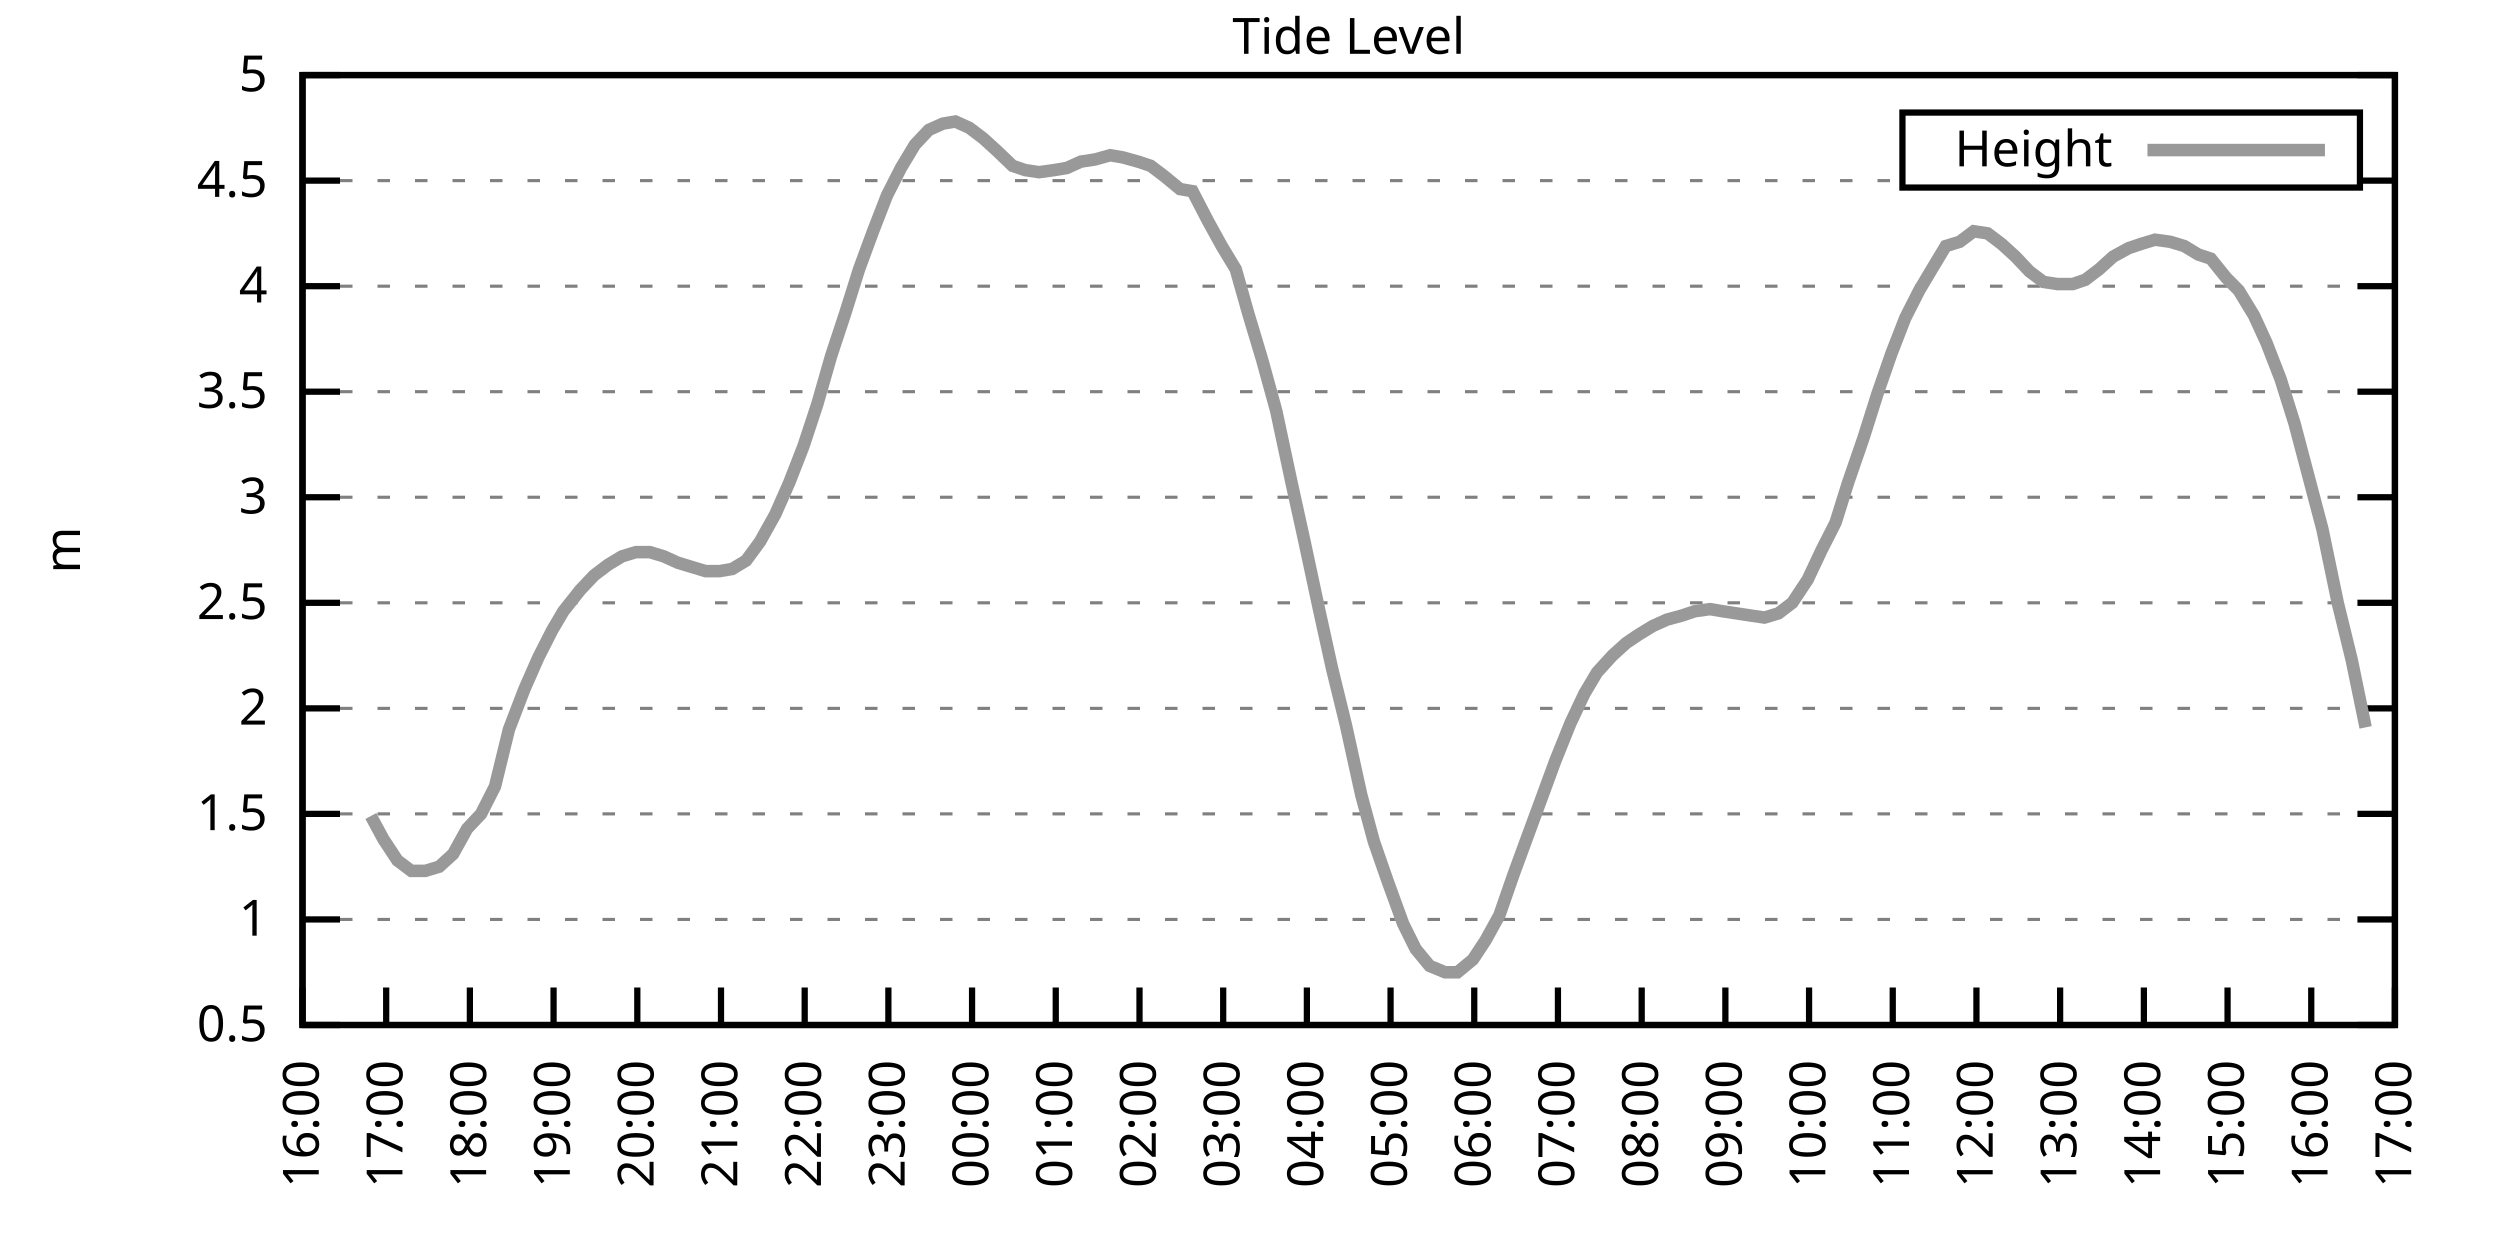
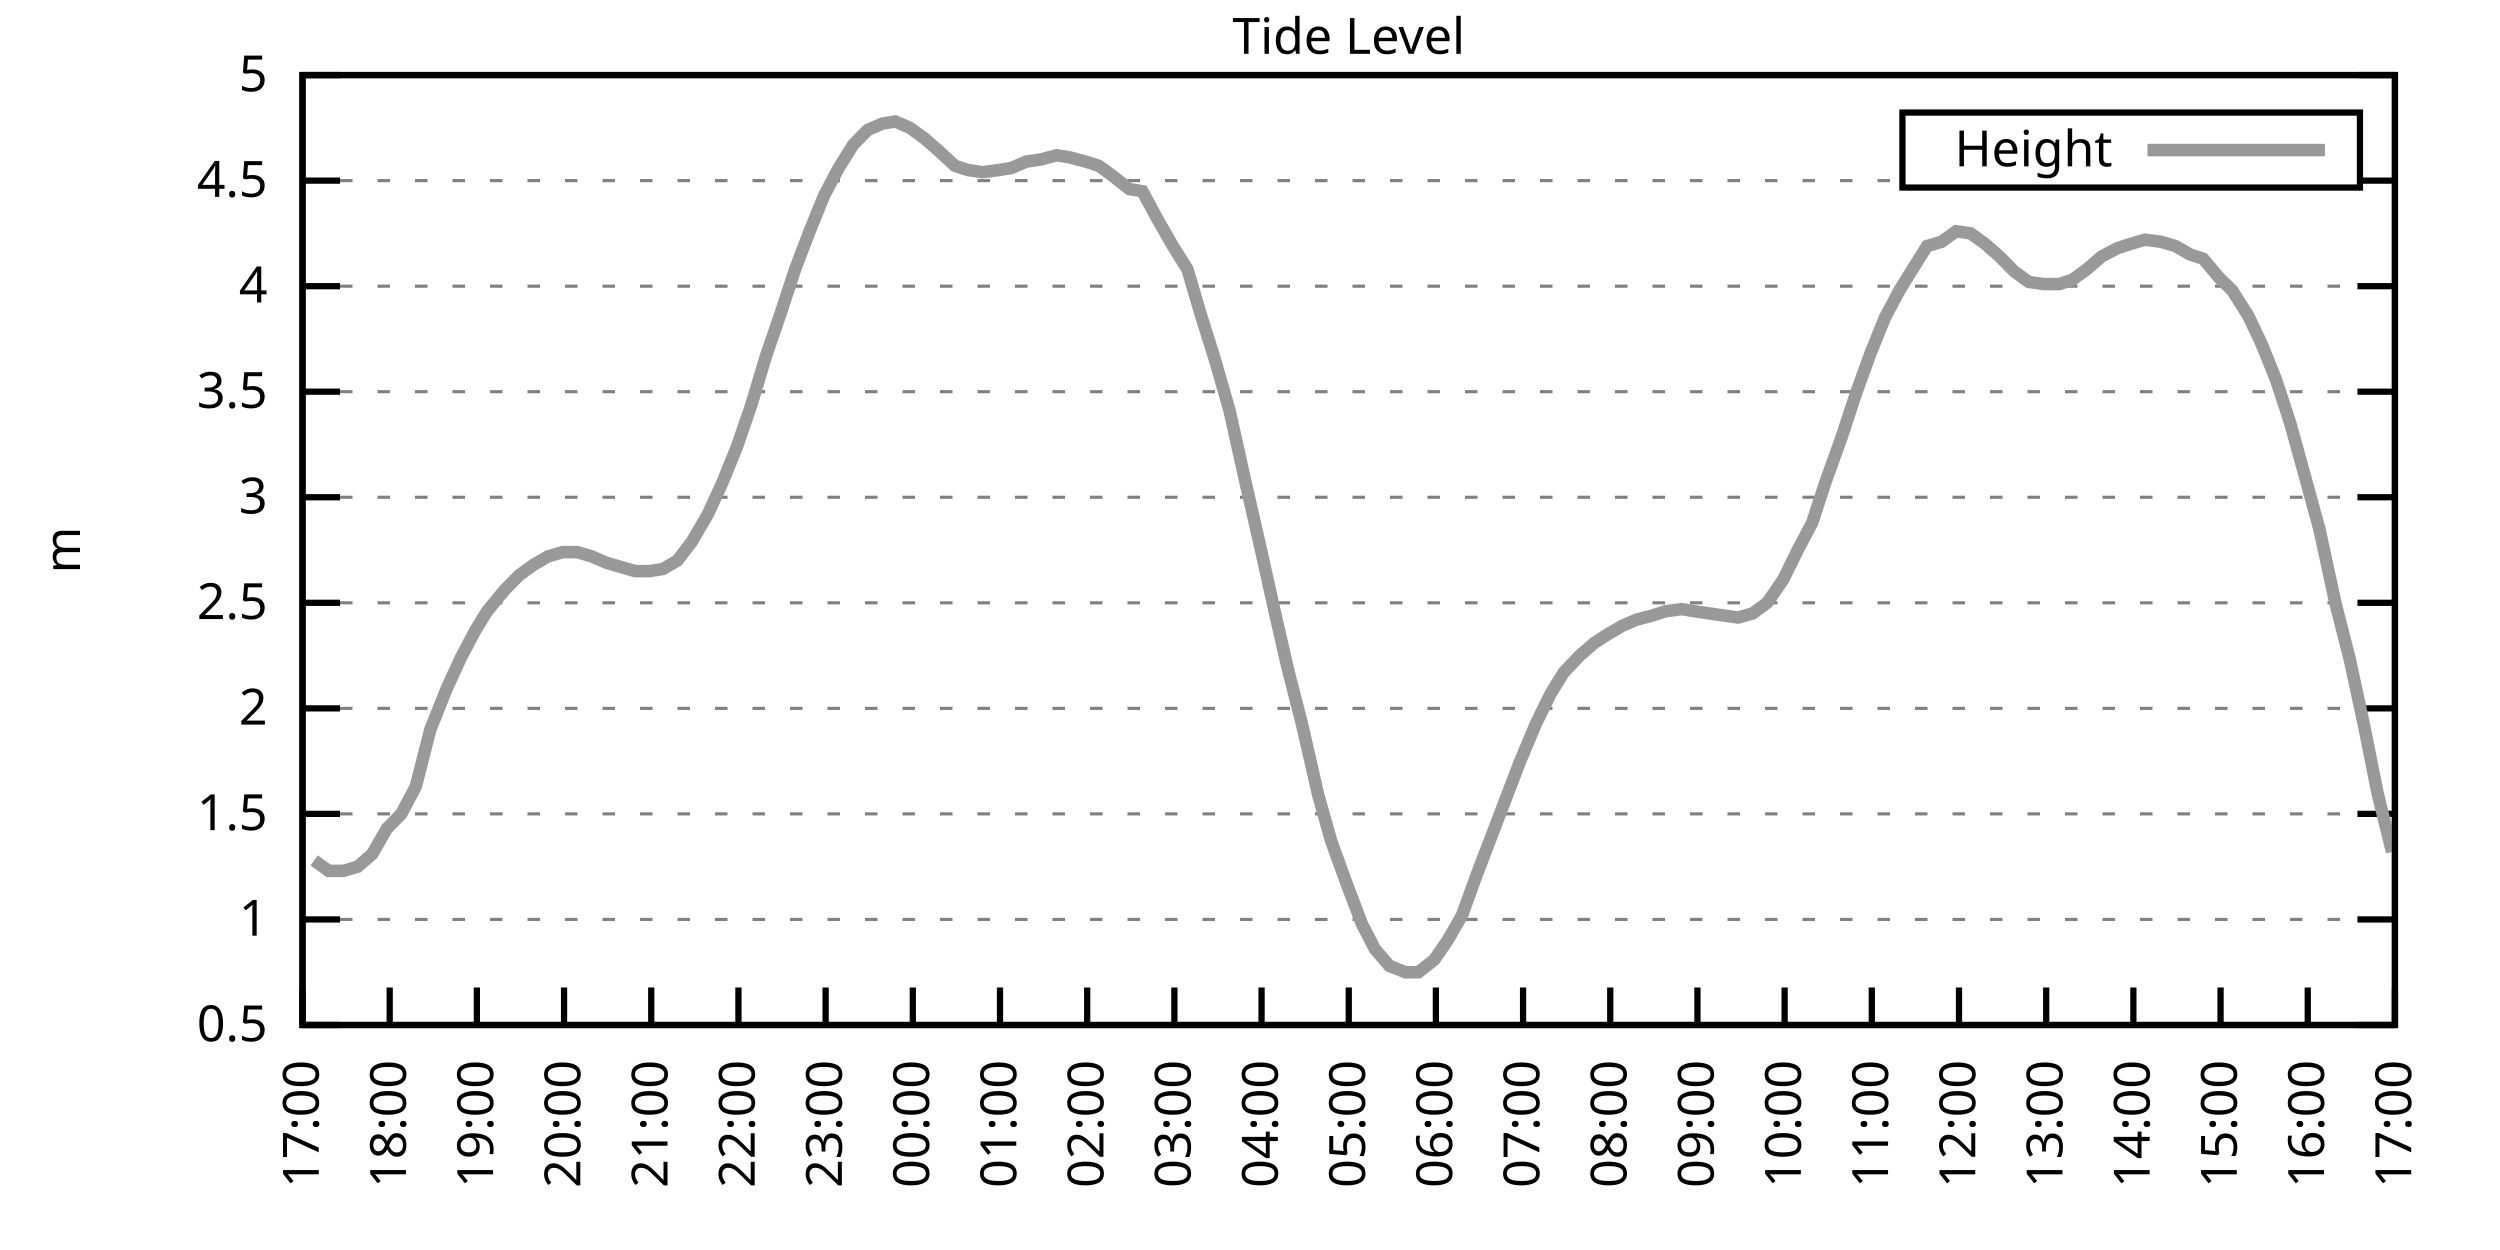
<svg xmlns="http://www.w3.org/2000/svg" xmlns:xlink="http://www.w3.org/1999/xlink" width="400" height="200" viewBox="0 0 400 200">
  <g id="gnuplot_canvas">
    <rect x="0" y="0" width="400" height="200" fill="none" />
    <defs>
      <circle id="gpDot" r="0.5" stroke-width="0.5" stroke="currentColor" />
      <path id="gpPt0" stroke-width="0.333" stroke="currentColor" d="M-1,0 h2 M0,-1 v2" />
      <path id="gpPt1" stroke-width="0.333" stroke="currentColor" d="M-1,-1 L1,1 M1,-1 L-1,1" />
      <path id="gpPt2" stroke-width="0.333" stroke="currentColor" d="M-1,0 L1,0 M0,-1 L0,1 M-1,-1 L1,1 M-1,1 L1,-1" />
      <rect id="gpPt3" stroke-width="0.333" stroke="currentColor" x="-1" y="-1" width="2" height="2" />
      <rect id="gpPt4" stroke-width="0.333" stroke="currentColor" fill="currentColor" x="-1" y="-1" width="2" height="2" />
      <circle id="gpPt5" stroke-width="0.333" stroke="currentColor" cx="0" cy="0" r="1" />
      <use xlink:href="#gpPt5" id="gpPt6" fill="currentColor" stroke="none" />
      <path id="gpPt7" stroke-width="0.333" stroke="currentColor" d="M0,-1.33 L-1.33,0.67 L1.33,0.67 z" />
      <use xlink:href="#gpPt7" id="gpPt8" fill="currentColor" stroke="none" />
      <use xlink:href="#gpPt7" id="gpPt9" stroke="currentColor" transform="rotate(180)" />
      <use xlink:href="#gpPt9" id="gpPt10" fill="currentColor" stroke="none" />
      <use xlink:href="#gpPt3" id="gpPt11" stroke="currentColor" transform="rotate(45)" />
      <use xlink:href="#gpPt11" id="gpPt12" fill="currentColor" stroke="none" />
      <path id="gpPt13" stroke-width="0.333" stroke="currentColor" d="M0,1.330 L1.265,0.411 L0.782,-1.067 L-0.782,-1.076 L-1.265,0.411 z" />
      <use xlink:href="#gpPt13" id="gpPt14" fill="currentColor" stroke="none" />
      <filter id="textbox" filterUnits="objectBoundingBox" x="0" y="0" height="1" width="1">
        <feFlood flood-color="white" flood-opacity="1" result="bgnd" />
        <feComposite in="SourceGraphic" in2="bgnd" operator="atop" />
      </filter>
      <filter id="greybox" filterUnits="objectBoundingBox" x="0" y="0" height="1" width="1">
        <feFlood flood-color="lightgrey" flood-opacity="1" result="grey" />
        <feComposite in="SourceGraphic" in2="grey" operator="atop" />
      </filter>
    </defs>
    <g fill="none" color="white" stroke="currentColor" stroke-width="1.00" stroke-linecap="butt" stroke-linejoin="miter">
</g>
    <g fill="none" color="black" stroke="currentColor" stroke-width="1.00" stroke-linecap="butt" stroke-linejoin="miter">
      <g stroke="none" shape-rendering="crispEdges">
        <polygon fill="rgb(255, 255, 255)" points="48.40,164.00 383.18,164.00 383.18,12.02 48.40,12.02 " />
      </g>
    </g>
    <g fill="none" color="black" stroke="currentColor" stroke-width="1.00" stroke-linecap="butt" stroke-linejoin="miter">
</g>
    <g fill="none" color="black" stroke="black" stroke-width="0.50" stroke-linecap="butt" stroke-linejoin="miter">
</g>
    <g fill="none" color="gray" stroke="currentColor" stroke-width="0.50" stroke-linecap="butt" stroke-linejoin="miter">
      <path stroke="gray" stroke-dasharray="2,4" class="gridline" d="M48.40,164.00 L383.19,164.00  " />
    </g>
    <g fill="none" color="gray" stroke="gray" stroke-width="1.00" stroke-linecap="butt" stroke-linejoin="miter">
</g>
    <g fill="none" color="black" stroke="currentColor" stroke-width="1.00" stroke-linecap="butt" stroke-linejoin="miter">
      <path stroke="black" d="M48.40,164.00 L54.40,164.00 M383.19,164.00 L377.19,164.00  " />
      <g transform="translate(42.80,166.60)" stroke="none" fill="black" font-family="Sans" font-size="8.00" text-anchor="end">
        <text>
          <tspan font-family="Sans"> 0.5</tspan>
        </text>
      </g>
    </g>
    <g fill="none" color="black" stroke="currentColor" stroke-width="1.00" stroke-linecap="butt" stroke-linejoin="miter">
</g>
    <g fill="none" color="black" stroke="black" stroke-width="0.50" stroke-linecap="butt" stroke-linejoin="miter">
</g>
    <g fill="none" color="gray" stroke="currentColor" stroke-width="0.50" stroke-linecap="butt" stroke-linejoin="miter">
      <path stroke="gray" stroke-dasharray="2,4" class="gridline" d="M48.40,147.11 L383.19,147.11  " />
    </g>
    <g fill="none" color="gray" stroke="gray" stroke-width="1.00" stroke-linecap="butt" stroke-linejoin="miter">
</g>
    <g fill="none" color="black" stroke="currentColor" stroke-width="1.00" stroke-linecap="butt" stroke-linejoin="miter">
      <path stroke="black" d="M48.40,147.11 L54.40,147.11 M383.19,147.11 L377.19,147.11  " />
      <g transform="translate(42.80,149.71)" stroke="none" fill="black" font-family="Sans" font-size="8.00" text-anchor="end">
        <text>
          <tspan font-family="Sans"> 1</tspan>
        </text>
      </g>
    </g>
    <g fill="none" color="black" stroke="currentColor" stroke-width="1.00" stroke-linecap="butt" stroke-linejoin="miter">
</g>
    <g fill="none" color="black" stroke="black" stroke-width="0.50" stroke-linecap="butt" stroke-linejoin="miter">
</g>
    <g fill="none" color="gray" stroke="currentColor" stroke-width="0.50" stroke-linecap="butt" stroke-linejoin="miter">
      <path stroke="gray" stroke-dasharray="2,4" class="gridline" d="M48.40,130.22 L383.19,130.22  " />
    </g>
    <g fill="none" color="gray" stroke="gray" stroke-width="1.00" stroke-linecap="butt" stroke-linejoin="miter">
</g>
    <g fill="none" color="black" stroke="currentColor" stroke-width="1.00" stroke-linecap="butt" stroke-linejoin="miter">
      <path stroke="black" d="M48.40,130.22 L54.40,130.22 M383.19,130.22 L377.19,130.22  " />
      <g transform="translate(42.80,132.82)" stroke="none" fill="black" font-family="Sans" font-size="8.00" text-anchor="end">
        <text>
          <tspan font-family="Sans"> 1.5</tspan>
        </text>
      </g>
    </g>
    <g fill="none" color="black" stroke="currentColor" stroke-width="1.00" stroke-linecap="butt" stroke-linejoin="miter">
</g>
    <g fill="none" color="black" stroke="black" stroke-width="0.50" stroke-linecap="butt" stroke-linejoin="miter">
</g>
    <g fill="none" color="gray" stroke="currentColor" stroke-width="0.50" stroke-linecap="butt" stroke-linejoin="miter">
      <path stroke="gray" stroke-dasharray="2,4" class="gridline" d="M48.40,113.34 L383.19,113.34  " />
    </g>
    <g fill="none" color="gray" stroke="gray" stroke-width="1.00" stroke-linecap="butt" stroke-linejoin="miter">
</g>
    <g fill="none" color="black" stroke="currentColor" stroke-width="1.00" stroke-linecap="butt" stroke-linejoin="miter">
      <path stroke="black" d="M48.40,113.34 L54.40,113.34 M383.19,113.34 L377.19,113.34  " />
      <g transform="translate(42.80,115.94)" stroke="none" fill="black" font-family="Sans" font-size="8.00" text-anchor="end">
        <text>
          <tspan font-family="Sans"> 2</tspan>
        </text>
      </g>
    </g>
    <g fill="none" color="black" stroke="currentColor" stroke-width="1.00" stroke-linecap="butt" stroke-linejoin="miter">
</g>
    <g fill="none" color="black" stroke="black" stroke-width="0.50" stroke-linecap="butt" stroke-linejoin="miter">
</g>
    <g fill="none" color="gray" stroke="currentColor" stroke-width="0.50" stroke-linecap="butt" stroke-linejoin="miter">
      <path stroke="gray" stroke-dasharray="2,4" class="gridline" d="M48.40,96.45 L383.19,96.45  " />
    </g>
    <g fill="none" color="gray" stroke="gray" stroke-width="1.00" stroke-linecap="butt" stroke-linejoin="miter">
</g>
    <g fill="none" color="black" stroke="currentColor" stroke-width="1.00" stroke-linecap="butt" stroke-linejoin="miter">
      <path stroke="black" d="M48.40,96.45 L54.40,96.45 M383.19,96.45 L377.19,96.45  " />
      <g transform="translate(42.80,99.05)" stroke="none" fill="black" font-family="Sans" font-size="8.00" text-anchor="end">
        <text>
          <tspan font-family="Sans"> 2.5</tspan>
        </text>
      </g>
    </g>
    <g fill="none" color="black" stroke="currentColor" stroke-width="1.00" stroke-linecap="butt" stroke-linejoin="miter">
</g>
    <g fill="none" color="black" stroke="black" stroke-width="0.50" stroke-linecap="butt" stroke-linejoin="miter">
</g>
    <g fill="none" color="gray" stroke="currentColor" stroke-width="0.50" stroke-linecap="butt" stroke-linejoin="miter">
      <path stroke="gray" stroke-dasharray="2,4" class="gridline" d="M48.40,79.56 L383.19,79.56  " />
    </g>
    <g fill="none" color="gray" stroke="gray" stroke-width="1.00" stroke-linecap="butt" stroke-linejoin="miter">
</g>
    <g fill="none" color="black" stroke="currentColor" stroke-width="1.00" stroke-linecap="butt" stroke-linejoin="miter">
      <path stroke="black" d="M48.40,79.56 L54.40,79.56 M383.19,79.56 L377.19,79.56  " />
      <g transform="translate(42.80,82.16)" stroke="none" fill="black" font-family="Sans" font-size="8.00" text-anchor="end">
        <text>
          <tspan font-family="Sans"> 3</tspan>
        </text>
      </g>
    </g>
    <g fill="none" color="black" stroke="currentColor" stroke-width="1.00" stroke-linecap="butt" stroke-linejoin="miter">
</g>
    <g fill="none" color="black" stroke="black" stroke-width="0.50" stroke-linecap="butt" stroke-linejoin="miter">
</g>
    <g fill="none" color="gray" stroke="currentColor" stroke-width="0.50" stroke-linecap="butt" stroke-linejoin="miter">
      <path stroke="gray" stroke-dasharray="2,4" class="gridline" d="M48.40,62.67 L383.19,62.67  " />
    </g>
    <g fill="none" color="gray" stroke="gray" stroke-width="1.00" stroke-linecap="butt" stroke-linejoin="miter">
</g>
    <g fill="none" color="black" stroke="currentColor" stroke-width="1.00" stroke-linecap="butt" stroke-linejoin="miter">
      <path stroke="black" d="M48.40,62.67 L54.40,62.67 M383.19,62.67 L377.19,62.67  " />
      <g transform="translate(42.80,65.27)" stroke="none" fill="black" font-family="Sans" font-size="8.00" text-anchor="end">
        <text>
          <tspan font-family="Sans"> 3.5</tspan>
        </text>
      </g>
    </g>
    <g fill="none" color="black" stroke="currentColor" stroke-width="1.00" stroke-linecap="butt" stroke-linejoin="miter">
</g>
    <g fill="none" color="black" stroke="black" stroke-width="0.50" stroke-linecap="butt" stroke-linejoin="miter">
</g>
    <g fill="none" color="gray" stroke="currentColor" stroke-width="0.50" stroke-linecap="butt" stroke-linejoin="miter">
      <path stroke="gray" stroke-dasharray="2,4" class="gridline" d="M48.40,45.79 L383.19,45.79  " />
    </g>
    <g fill="none" color="gray" stroke="gray" stroke-width="1.00" stroke-linecap="butt" stroke-linejoin="miter">
</g>
    <g fill="none" color="black" stroke="currentColor" stroke-width="1.00" stroke-linecap="butt" stroke-linejoin="miter">
      <path stroke="black" d="M48.40,45.79 L54.40,45.79 M383.19,45.79 L377.19,45.79  " />
      <g transform="translate(42.80,48.39)" stroke="none" fill="black" font-family="Sans" font-size="8.00" text-anchor="end">
        <text>
          <tspan font-family="Sans"> 4</tspan>
        </text>
      </g>
    </g>
    <g fill="none" color="black" stroke="currentColor" stroke-width="1.00" stroke-linecap="butt" stroke-linejoin="miter">
</g>
    <g fill="none" color="black" stroke="black" stroke-width="0.50" stroke-linecap="butt" stroke-linejoin="miter">
</g>
    <g fill="none" color="gray" stroke="currentColor" stroke-width="0.50" stroke-linecap="butt" stroke-linejoin="miter">
      <path stroke="gray" stroke-dasharray="2,4" class="gridline" d="M48.40,28.90 L304.39,28.90 M377.59,28.90 L383.19,28.90  " />
    </g>
    <g fill="none" color="gray" stroke="gray" stroke-width="1.00" stroke-linecap="butt" stroke-linejoin="miter">
</g>
    <g fill="none" color="black" stroke="currentColor" stroke-width="1.00" stroke-linecap="butt" stroke-linejoin="miter">
      <path stroke="black" d="M48.40,28.90 L54.40,28.90 M383.19,28.90 L377.19,28.90  " />
      <g transform="translate(42.80,31.50)" stroke="none" fill="black" font-family="Sans" font-size="8.00" text-anchor="end">
        <text>
          <tspan font-family="Sans"> 4.5</tspan>
        </text>
      </g>
    </g>
    <g fill="none" color="black" stroke="currentColor" stroke-width="1.00" stroke-linecap="butt" stroke-linejoin="miter">
</g>
    <g fill="none" color="black" stroke="black" stroke-width="0.50" stroke-linecap="butt" stroke-linejoin="miter">
</g>
    <g fill="none" color="gray" stroke="currentColor" stroke-width="0.50" stroke-linecap="butt" stroke-linejoin="miter">
      <path stroke="gray" stroke-dasharray="2,4" class="gridline" d="M48.40,12.01 L383.19,12.01  " />
    </g>
    <g fill="none" color="gray" stroke="gray" stroke-width="1.00" stroke-linecap="butt" stroke-linejoin="miter">
</g>
    <g fill="none" color="black" stroke="currentColor" stroke-width="1.00" stroke-linecap="butt" stroke-linejoin="miter">
      <path stroke="black" d="M48.40,12.01 L54.40,12.01 M383.19,12.01 L377.19,12.01  " />
      <g transform="translate(42.80,14.61)" stroke="none" fill="black" font-family="Sans" font-size="8.00" text-anchor="end">
        <text>
          <tspan font-family="Sans"> 5</tspan>
        </text>
      </g>
    </g>
    <g fill="none" color="black" stroke="currentColor" stroke-width="1.00" stroke-linecap="butt" stroke-linejoin="miter">
      <path stroke="black" d="M48.40,164.00 L48.40,158.00  " />
      <g transform="translate(51.00,169.60) rotate(270.00)" stroke="none" fill="black" font-family="Sans" font-size="8.00" text-anchor="end">
        <text>
-           <tspan font-family="Sans">16:00</tspan>
-         </text>
-       </g>
-     </g>
-     <g fill="none" color="black" stroke="currentColor" stroke-width="1.00" stroke-linecap="butt" stroke-linejoin="miter">
-       <path stroke="black" d="M61.79,164.00 L61.79,158.00  " />
-       <g transform="translate(64.39,169.60) rotate(270.00)" stroke="none" fill="black" font-family="Sans" font-size="8.00" text-anchor="end">
-         <text>
          <tspan font-family="Sans">17:00</tspan>
        </text>
      </g>
    </g>
    <g fill="none" color="black" stroke="currentColor" stroke-width="1.00" stroke-linecap="butt" stroke-linejoin="miter">
-       <path stroke="black" d="M75.18,164.00 L75.18,158.00  " />
-       <g transform="translate(77.78,169.60) rotate(270.00)" stroke="none" fill="black" font-family="Sans" font-size="8.00" text-anchor="end">
+       <path stroke="black" d="M62.35,164.00 L62.35,158.00  " />
+       <g transform="translate(64.95,169.60) rotate(270.00)" stroke="none" fill="black" font-family="Sans" font-size="8.00" text-anchor="end">
        <text>
          <tspan font-family="Sans">18:00</tspan>
        </text>
      </g>
    </g>
    <g fill="none" color="black" stroke="currentColor" stroke-width="1.00" stroke-linecap="butt" stroke-linejoin="miter">
-       <path stroke="black" d="M88.57,164.00 L88.57,158.00  " />
-       <g transform="translate(91.17,169.60) rotate(270.00)" stroke="none" fill="black" font-family="Sans" font-size="8.00" text-anchor="end">
+       <path stroke="black" d="M76.30,164.00 L76.30,158.00  " />
+       <g transform="translate(78.90,169.60) rotate(270.00)" stroke="none" fill="black" font-family="Sans" font-size="8.00" text-anchor="end">
        <text>
          <tspan font-family="Sans">19:00</tspan>
        </text>
      </g>
    </g>
    <g fill="none" color="black" stroke="currentColor" stroke-width="1.00" stroke-linecap="butt" stroke-linejoin="miter">
-       <path stroke="black" d="M101.97,164.00 L101.97,158.00  " />
-       <g transform="translate(104.57,169.60) rotate(270.00)" stroke="none" fill="black" font-family="Sans" font-size="8.00" text-anchor="end">
+       <path stroke="black" d="M90.25,164.00 L90.25,158.00  " />
+       <g transform="translate(92.85,169.60) rotate(270.00)" stroke="none" fill="black" font-family="Sans" font-size="8.00" text-anchor="end">
        <text>
          <tspan font-family="Sans">20:00</tspan>
        </text>
      </g>
    </g>
    <g fill="none" color="black" stroke="currentColor" stroke-width="1.00" stroke-linecap="butt" stroke-linejoin="miter">
-       <path stroke="black" d="M115.36,164.00 L115.36,158.00  " />
-       <g transform="translate(117.96,169.60) rotate(270.00)" stroke="none" fill="black" font-family="Sans" font-size="8.00" text-anchor="end">
+       <path stroke="black" d="M104.20,164.00 L104.20,158.00  " />
+       <g transform="translate(106.80,169.60) rotate(270.00)" stroke="none" fill="black" font-family="Sans" font-size="8.00" text-anchor="end">
        <text>
          <tspan font-family="Sans">21:00</tspan>
        </text>
      </g>
    </g>
    <g fill="none" color="black" stroke="currentColor" stroke-width="1.00" stroke-linecap="butt" stroke-linejoin="miter">
-       <path stroke="black" d="M128.75,164.00 L128.75,158.00  " />
-       <g transform="translate(131.35,169.60) rotate(270.00)" stroke="none" fill="black" font-family="Sans" font-size="8.00" text-anchor="end">
+       <path stroke="black" d="M118.15,164.00 L118.15,158.00  " />
+       <g transform="translate(120.75,169.60) rotate(270.00)" stroke="none" fill="black" font-family="Sans" font-size="8.00" text-anchor="end">
        <text>
          <tspan font-family="Sans">22:00</tspan>
        </text>
      </g>
    </g>
    <g fill="none" color="black" stroke="currentColor" stroke-width="1.00" stroke-linecap="butt" stroke-linejoin="miter">
-       <path stroke="black" d="M142.14,164.00 L142.14,158.00  " />
-       <g transform="translate(144.74,169.60) rotate(270.00)" stroke="none" fill="black" font-family="Sans" font-size="8.00" text-anchor="end">
+       <path stroke="black" d="M132.10,164.00 L132.10,158.00  " />
+       <g transform="translate(134.70,169.60) rotate(270.00)" stroke="none" fill="black" font-family="Sans" font-size="8.00" text-anchor="end">
        <text>
          <tspan font-family="Sans">23:00</tspan>
        </text>
      </g>
    </g>
    <g fill="none" color="black" stroke="currentColor" stroke-width="1.00" stroke-linecap="butt" stroke-linejoin="miter">
-       <path stroke="black" d="M155.53,164.00 L155.53,158.00  " />
-       <g transform="translate(158.13,169.60) rotate(270.00)" stroke="none" fill="black" font-family="Sans" font-size="8.00" text-anchor="end">
+       <path stroke="black" d="M146.05,164.00 L146.05,158.00  " />
+       <g transform="translate(148.65,169.60) rotate(270.00)" stroke="none" fill="black" font-family="Sans" font-size="8.00" text-anchor="end">
        <text>
          <tspan font-family="Sans">00:00</tspan>
        </text>
      </g>
    </g>
    <g fill="none" color="black" stroke="currentColor" stroke-width="1.00" stroke-linecap="butt" stroke-linejoin="miter">
-       <path stroke="black" d="M168.92,164.00 L168.92,158.00  " />
-       <g transform="translate(171.52,169.60) rotate(270.00)" stroke="none" fill="black" font-family="Sans" font-size="8.00" text-anchor="end">
+       <path stroke="black" d="M160.00,164.00 L160.00,158.00  " />
+       <g transform="translate(162.60,169.60) rotate(270.00)" stroke="none" fill="black" font-family="Sans" font-size="8.00" text-anchor="end">
        <text>
          <tspan font-family="Sans">01:00</tspan>
        </text>
      </g>
    </g>
    <g fill="none" color="black" stroke="currentColor" stroke-width="1.00" stroke-linecap="butt" stroke-linejoin="miter">
-       <path stroke="black" d="M182.32,164.00 L182.32,158.00  " />
-       <g transform="translate(184.92,169.60) rotate(270.00)" stroke="none" fill="black" font-family="Sans" font-size="8.00" text-anchor="end">
+       <path stroke="black" d="M173.95,164.00 L173.95,158.00  " />
+       <g transform="translate(176.55,169.60) rotate(270.00)" stroke="none" fill="black" font-family="Sans" font-size="8.00" text-anchor="end">
        <text>
          <tspan font-family="Sans">02:00</tspan>
        </text>
      </g>
    </g>
    <g fill="none" color="black" stroke="currentColor" stroke-width="1.00" stroke-linecap="butt" stroke-linejoin="miter">
-       <path stroke="black" d="M195.71,164.00 L195.71,158.00  " />
-       <g transform="translate(198.31,169.60) rotate(270.00)" stroke="none" fill="black" font-family="Sans" font-size="8.00" text-anchor="end">
+       <path stroke="black" d="M187.90,164.00 L187.90,158.00  " />
+       <g transform="translate(190.50,169.60) rotate(270.00)" stroke="none" fill="black" font-family="Sans" font-size="8.00" text-anchor="end">
        <text>
          <tspan font-family="Sans">03:00</tspan>
        </text>
      </g>
    </g>
    <g fill="none" color="black" stroke="currentColor" stroke-width="1.00" stroke-linecap="butt" stroke-linejoin="miter">
-       <path stroke="black" d="M209.10,164.00 L209.10,158.00  " />
-       <g transform="translate(211.70,169.60) rotate(270.00)" stroke="none" fill="black" font-family="Sans" font-size="8.00" text-anchor="end">
+       <path stroke="black" d="M201.85,164.00 L201.85,158.00  " />
+       <g transform="translate(204.45,169.60) rotate(270.00)" stroke="none" fill="black" font-family="Sans" font-size="8.00" text-anchor="end">
        <text>
          <tspan font-family="Sans">04:00</tspan>
        </text>
      </g>
    </g>
    <g fill="none" color="black" stroke="currentColor" stroke-width="1.00" stroke-linecap="butt" stroke-linejoin="miter">
-       <path stroke="black" d="M222.49,164.00 L222.49,158.00  " />
-       <g transform="translate(225.09,169.60) rotate(270.00)" stroke="none" fill="black" font-family="Sans" font-size="8.00" text-anchor="end">
+       <path stroke="black" d="M215.80,164.00 L215.80,158.00  " />
+       <g transform="translate(218.40,169.60) rotate(270.00)" stroke="none" fill="black" font-family="Sans" font-size="8.00" text-anchor="end">
        <text>
          <tspan font-family="Sans">05:00</tspan>
        </text>
      </g>
    </g>
    <g fill="none" color="black" stroke="currentColor" stroke-width="1.00" stroke-linecap="butt" stroke-linejoin="miter">
-       <path stroke="black" d="M235.88,164.00 L235.88,158.00  " />
-       <g transform="translate(238.48,169.60) rotate(270.00)" stroke="none" fill="black" font-family="Sans" font-size="8.00" text-anchor="end">
+       <path stroke="black" d="M229.74,164.00 L229.74,158.00  " />
+       <g transform="translate(232.34,169.60) rotate(270.00)" stroke="none" fill="black" font-family="Sans" font-size="8.00" text-anchor="end">
        <text>
          <tspan font-family="Sans">06:00</tspan>
        </text>
      </g>
    </g>
    <g fill="none" color="black" stroke="currentColor" stroke-width="1.00" stroke-linecap="butt" stroke-linejoin="miter">
-       <path stroke="black" d="M249.27,164.00 L249.27,158.00  " />
-       <g transform="translate(251.87,169.60) rotate(270.00)" stroke="none" fill="black" font-family="Sans" font-size="8.00" text-anchor="end">
+       <path stroke="black" d="M243.69,164.00 L243.69,158.00  " />
+       <g transform="translate(246.29,169.60) rotate(270.00)" stroke="none" fill="black" font-family="Sans" font-size="8.00" text-anchor="end">
        <text>
          <tspan font-family="Sans">07:00</tspan>
        </text>
      </g>
    </g>
    <g fill="none" color="black" stroke="currentColor" stroke-width="1.00" stroke-linecap="butt" stroke-linejoin="miter">
-       <path stroke="black" d="M262.67,164.00 L262.67,158.00  " />
-       <g transform="translate(265.27,169.60) rotate(270.00)" stroke="none" fill="black" font-family="Sans" font-size="8.00" text-anchor="end">
+       <path stroke="black" d="M257.64,164.00 L257.64,158.00  " />
+       <g transform="translate(260.24,169.60) rotate(270.00)" stroke="none" fill="black" font-family="Sans" font-size="8.00" text-anchor="end">
        <text>
          <tspan font-family="Sans">08:00</tspan>
        </text>
      </g>
    </g>
    <g fill="none" color="black" stroke="currentColor" stroke-width="1.00" stroke-linecap="butt" stroke-linejoin="miter">
-       <path stroke="black" d="M276.06,164.00 L276.06,158.00  " />
-       <g transform="translate(278.66,169.60) rotate(270.00)" stroke="none" fill="black" font-family="Sans" font-size="8.00" text-anchor="end">
+       <path stroke="black" d="M271.59,164.00 L271.59,158.00  " />
+       <g transform="translate(274.19,169.60) rotate(270.00)" stroke="none" fill="black" font-family="Sans" font-size="8.00" text-anchor="end">
        <text>
          <tspan font-family="Sans">09:00</tspan>
        </text>
      </g>
    </g>
    <g fill="none" color="black" stroke="currentColor" stroke-width="1.00" stroke-linecap="butt" stroke-linejoin="miter">
-       <path stroke="black" d="M289.45,164.00 L289.45,158.00  " />
-       <g transform="translate(292.05,169.60) rotate(270.00)" stroke="none" fill="black" font-family="Sans" font-size="8.00" text-anchor="end">
+       <path stroke="black" d="M285.54,164.00 L285.54,158.00  " />
+       <g transform="translate(288.14,169.60) rotate(270.00)" stroke="none" fill="black" font-family="Sans" font-size="8.00" text-anchor="end">
        <text>
          <tspan font-family="Sans">10:00</tspan>
        </text>
      </g>
    </g>
    <g fill="none" color="black" stroke="currentColor" stroke-width="1.00" stroke-linecap="butt" stroke-linejoin="miter">
-       <path stroke="black" d="M302.84,164.00 L302.84,158.00  " />
-       <g transform="translate(305.44,169.60) rotate(270.00)" stroke="none" fill="black" font-family="Sans" font-size="8.00" text-anchor="end">
+       <path stroke="black" d="M299.49,164.00 L299.49,158.00  " />
+       <g transform="translate(302.09,169.60) rotate(270.00)" stroke="none" fill="black" font-family="Sans" font-size="8.00" text-anchor="end">
        <text>
          <tspan font-family="Sans">11:00</tspan>
        </text>
      </g>
    </g>
    <g fill="none" color="black" stroke="currentColor" stroke-width="1.00" stroke-linecap="butt" stroke-linejoin="miter">
-       <path stroke="black" d="M316.23,164.00 L316.23,158.00  " />
-       <g transform="translate(318.83,169.60) rotate(270.00)" stroke="none" fill="black" font-family="Sans" font-size="8.00" text-anchor="end">
+       <path stroke="black" d="M313.44,164.00 L313.44,158.00  " />
+       <g transform="translate(316.04,169.60) rotate(270.00)" stroke="none" fill="black" font-family="Sans" font-size="8.00" text-anchor="end">
        <text>
          <tspan font-family="Sans">12:00</tspan>
        </text>
      </g>
    </g>
    <g fill="none" color="black" stroke="currentColor" stroke-width="1.00" stroke-linecap="butt" stroke-linejoin="miter">
-       <path stroke="black" d="M329.62,164.00 L329.62,158.00  " />
-       <g transform="translate(332.22,169.60) rotate(270.00)" stroke="none" fill="black" font-family="Sans" font-size="8.00" text-anchor="end">
+       <path stroke="black" d="M327.39,164.00 L327.39,158.00  " />
+       <g transform="translate(329.99,169.60) rotate(270.00)" stroke="none" fill="black" font-family="Sans" font-size="8.00" text-anchor="end">
        <text>
          <tspan font-family="Sans">13:00</tspan>
        </text>
      </g>
    </g>
    <g fill="none" color="black" stroke="currentColor" stroke-width="1.00" stroke-linecap="butt" stroke-linejoin="miter">
-       <path stroke="black" d="M343.02,164.00 L343.02,158.00  " />
-       <g transform="translate(345.62,169.60) rotate(270.00)" stroke="none" fill="black" font-family="Sans" font-size="8.00" text-anchor="end">
+       <path stroke="black" d="M341.34,164.00 L341.34,158.00  " />
+       <g transform="translate(343.94,169.60) rotate(270.00)" stroke="none" fill="black" font-family="Sans" font-size="8.00" text-anchor="end">
        <text>
          <tspan font-family="Sans">14:00</tspan>
        </text>
      </g>
    </g>
    <g fill="none" color="black" stroke="currentColor" stroke-width="1.00" stroke-linecap="butt" stroke-linejoin="miter">
-       <path stroke="black" d="M356.41,164.00 L356.41,158.00  " />
-       <g transform="translate(359.01,169.60) rotate(270.00)" stroke="none" fill="black" font-family="Sans" font-size="8.00" text-anchor="end">
+       <path stroke="black" d="M355.29,164.00 L355.29,158.00  " />
+       <g transform="translate(357.89,169.60) rotate(270.00)" stroke="none" fill="black" font-family="Sans" font-size="8.00" text-anchor="end">
        <text>
          <tspan font-family="Sans">15:00</tspan>
        </text>
      </g>
    </g>
    <g fill="none" color="black" stroke="currentColor" stroke-width="1.00" stroke-linecap="butt" stroke-linejoin="miter">
-       <path stroke="black" d="M369.80,164.00 L369.80,158.00  " />
-       <g transform="translate(372.40,169.60) rotate(270.00)" stroke="none" fill="black" font-family="Sans" font-size="8.00" text-anchor="end">
+       <path stroke="black" d="M369.24,164.00 L369.24,158.00  " />
+       <g transform="translate(371.84,169.60) rotate(270.00)" stroke="none" fill="black" font-family="Sans" font-size="8.00" text-anchor="end">
        <text>
          <tspan font-family="Sans">16:00</tspan>
        </text>
      </g>
    </g>
    <g fill="none" color="black" stroke="currentColor" stroke-width="1.00" stroke-linecap="butt" stroke-linejoin="miter">
      <path stroke="black" d="M383.19,164.00 L383.19,158.00  " />
      <g transform="translate(385.79,169.60) rotate(270.00)" stroke="none" fill="black" font-family="Sans" font-size="8.00" text-anchor="end">
        <text>
          <tspan font-family="Sans">17:00</tspan>
        </text>
      </g>
    </g>
    <g fill="none" color="black" stroke="currentColor" stroke-width="1.00" stroke-linecap="butt" stroke-linejoin="miter">
</g>
    <g fill="none" color="black" stroke="currentColor" stroke-width="1.00" stroke-linecap="butt" stroke-linejoin="miter">
      <path stroke="black" d="M48.40,12.01 L48.40,164.00 L383.19,164.00 L383.19,12.01 L48.40,12.01 Z  " />
    </g>
    <g fill="none" color="black" stroke="currentColor" stroke-width="1.00" stroke-linecap="butt" stroke-linejoin="miter">
</g>
    <g fill="none" color="black" stroke="currentColor" stroke-width="1.00" stroke-linecap="butt" stroke-linejoin="miter">
      <path stroke="black" d="M304.39,30.01 L304.39,18.01 L377.59,18.01 L377.59,30.01 L304.39,30.01 Z  " />
    </g>
    <g id="Tide_level_plot_1">
      <g fill="none" color="white" stroke="black" stroke-width="2.00" stroke-linecap="butt" stroke-linejoin="miter">
</g>
      <g fill="none" color="black" stroke="currentColor" stroke-width="2.00" stroke-linecap="butt" stroke-linejoin="miter">
        <g transform="translate(337.99,26.61)" stroke="none" fill="black" font-family="Sans" font-size="8.00" text-anchor="end">
          <text>
            <tspan font-family="Sans">Height</tspan>
          </text>
        </g>
      </g>
      <g fill="none" color="black" stroke="currentColor" stroke-width="2.00" stroke-linecap="butt" stroke-linejoin="miter">
-         <path stroke="rgb(153, 153, 153)" d="M343.59,24.01 L371.99,24.01 M59.34,130.56 L61.35,134.28 L63.58,137.66 L65.81,139.34 L68.04,139.34 L70.27,138.67   L72.50,136.64 L74.74,132.59 L76.97,130.22 L79.20,125.83 L81.43,116.71 L83.89,110.30 L86.12,105.23 L88.35,100.84   L90.14,97.80 L92.82,94.42 L95.05,92.06 L97.28,90.37 L99.51,89.02 L101.74,88.34 L103.98,88.34 L106.21,89.02   L108.44,90.03 L110.67,90.71 L112.90,91.38 L115.13,91.38 L117.14,91.04 L119.38,89.69 L121.61,86.65 L124.06,82.26   L126.29,77.20 L128.53,71.45 L130.76,64.70 L132.99,56.93 L135.22,50.18 L137.45,43.08 L139.69,37.00 L141.92,31.26   L144.15,26.87 L146.38,23.16 L148.61,20.79 L150.85,19.78 L152.85,19.44 L155.09,20.45 L157.32,22.14 L159.55,24.17   L162.01,26.53 L164.01,27.21 L166.25,27.55 L168.70,27.21 L170.71,26.87 L172.94,25.86 L175.17,25.52 L177.63,24.84   L179.64,25.18 L182.09,25.86 L184.10,26.53 L186.33,28.22 L188.79,30.25 L190.80,30.59 L193.25,35.32 L195.48,39.37   L197.72,43.08 L199.73,50.18 L201.96,57.61 L204.19,65.71 L206.64,77.20 L208.65,86.32 L211.11,97.80 L213.12,106.92   L215.35,116.04 L217.80,127.18 L219.81,134.62 L222.04,141.03 L224.50,147.79 L226.51,151.84 L228.74,154.54 L231.20,155.56   L233.20,155.56 L235.66,153.53 L237.67,150.49 L239.90,146.44 L242.13,140.02 L244.36,133.94 L246.60,127.86 L248.83,121.78   L251.28,115.70 L253.51,110.97 L255.52,107.59 L257.98,104.89 L260.21,102.87 L262.22,101.52 L264.45,100.16 L266.68,99.15   L269.14,98.48 L271.15,97.80 L273.60,97.46 L275.61,97.80 L277.84,98.14 L280.07,98.48 L282.31,98.81 L284.54,98.14   L286.77,96.45 L289.23,92.73 L291.46,88.00 L293.69,83.61 L295.70,77.20 L298.15,70.10 L300.39,63.01 L302.62,56.59   L304.85,50.85 L307.08,46.46 L309.09,43.08 L311.32,39.37 L313.55,38.69 L315.79,37.00 L318.02,37.34 L320.25,39.03   L322.48,41.06 L324.71,43.42 L326.95,45.11 L329.18,45.45 L331.63,45.45 L333.64,44.77 L335.87,43.08 L338.10,41.06   L340.56,39.71 L342.57,39.03 L344.80,38.35 L347.26,38.69 L349.49,39.37 L351.72,40.72 L353.73,41.39 L356.18,44.43   L358.19,46.46 L360.65,50.51 L362.66,54.90 L364.89,60.65 L367.12,67.74 L369.35,76.18 L371.58,84.63 L374.04,96.45   L376.27,105.57 L378.50,116.38  " />
+         <path stroke="rgb(153, 153, 153)" d="M343.59,24.01 L371.99,24.01 M50.26,137.66 L52.58,139.34 L54.91,139.34 L57.23,138.67 L59.56,136.64 L61.88,132.59   L64.21,130.22 L66.53,125.83 L68.86,116.71 L71.42,110.30 L73.74,105.23 L76.07,100.84 L77.93,97.80 L80.72,94.42   L83.04,92.06 L85.37,90.37 L87.69,89.02 L90.02,88.34 L92.34,88.34 L94.67,89.02 L96.99,90.03 L99.32,90.71   L101.64,91.38 L103.97,91.38 L106.06,91.04 L108.38,89.69 L110.71,86.65 L113.27,82.26 L115.59,77.20 L117.92,71.45   L120.24,64.70 L122.57,56.93 L124.89,50.18 L127.22,43.08 L129.54,37.00 L131.87,31.26 L134.19,26.87 L136.51,23.16   L138.84,20.79 L141.16,19.78 L143.26,19.44 L145.58,20.45 L147.91,22.14 L150.23,24.17 L152.79,26.53 L154.88,27.21   L157.21,27.55 L159.76,27.21 L161.86,26.87 L164.18,25.86 L166.51,25.52 L169.06,24.84 L171.16,25.18 L173.71,25.86   L175.81,26.53 L178.13,28.22 L180.69,30.25 L182.78,30.59 L185.34,35.32 L187.66,39.37 L189.99,43.08 L192.08,50.18   L194.41,57.61 L196.73,65.71 L199.29,77.20 L201.38,86.32 L203.94,97.80 L206.03,106.92 L208.36,116.04 L210.91,127.18   L213.01,134.62 L215.33,141.03 L217.89,147.79 L219.98,151.84 L222.30,154.54 L224.86,155.56 L226.95,155.56 L229.51,153.53   L231.60,150.49 L233.93,146.44 L236.25,140.02 L238.58,133.94 L240.90,127.86 L243.23,121.78 L245.79,115.70 L248.11,110.97   L250.20,107.59 L252.76,104.89 L255.09,102.87 L257.18,101.52 L259.50,100.16 L261.83,99.15 L264.39,98.48 L266.48,97.80   L269.04,97.46 L271.13,97.80 L273.45,98.14 L275.78,98.48 L278.10,98.81 L280.43,98.14 L282.75,96.45 L285.31,92.73   L287.64,88.00 L289.96,83.61 L292.05,77.20 L294.61,70.10 L296.94,63.01 L299.26,56.59 L301.58,50.85 L303.91,46.46   L306.00,43.08 L308.33,39.37 L310.65,38.69 L312.98,37.00 L315.30,37.34 L317.63,39.03 L319.95,41.06 L322.28,43.42   L324.60,45.11 L326.93,45.45 L329.48,45.45 L331.58,44.77 L333.90,43.08 L336.23,41.06 L338.78,39.71 L340.88,39.03   L343.20,38.35 L345.76,38.69 L348.08,39.37 L350.41,40.72 L352.50,41.39 L355.06,44.43 L357.15,46.46 L359.71,50.51   L361.80,54.90 L364.13,60.65 L366.45,67.74 L368.78,76.18 L371.10,84.63 L373.66,96.45 L375.98,105.57 L378.31,116.38   L380.40,126.85 L382.73,136.30  " />
      </g>
    </g>
    <g fill="none" color="black" stroke="currentColor" stroke-width="2.00" stroke-linecap="butt" stroke-linejoin="miter">
</g>
    <g fill="none" color="black" stroke="black" stroke-width="1.00" stroke-linecap="butt" stroke-linejoin="miter">
</g>
    <g fill="none" color="black" stroke="currentColor" stroke-width="1.00" stroke-linecap="butt" stroke-linejoin="miter">
      <path stroke="black" d="M48.40,12.01 L48.40,164.00 L383.19,164.00 L383.19,12.01 L48.40,12.01 Z  " />
      <g transform="translate(12.80,88.01) rotate(270.00)" stroke="none" fill="black" font-family="Sans" font-size="8.00" text-anchor="middle">
        <text>
          <tspan font-family="Sans">m</tspan>
        </text>
      </g>
    </g>
    <g fill="none" color="black" stroke="currentColor" stroke-width="1.00" stroke-linecap="butt" stroke-linejoin="miter">
</g>
    <g fill="none" color="black" stroke="currentColor" stroke-width="1.00" stroke-linecap="butt" stroke-linejoin="miter">
      <g transform="translate(215.79,8.61)" stroke="none" fill="black" font-family="Sans" font-size="8.00" text-anchor="middle">
        <text>
          <tspan font-family="Sans">Tide Level</tspan>
        </text>
      </g>
    </g>
    <g fill="none" color="black" stroke="currentColor" stroke-width="1.00" stroke-linecap="butt" stroke-linejoin="miter">
</g>
  </g>
</svg>
